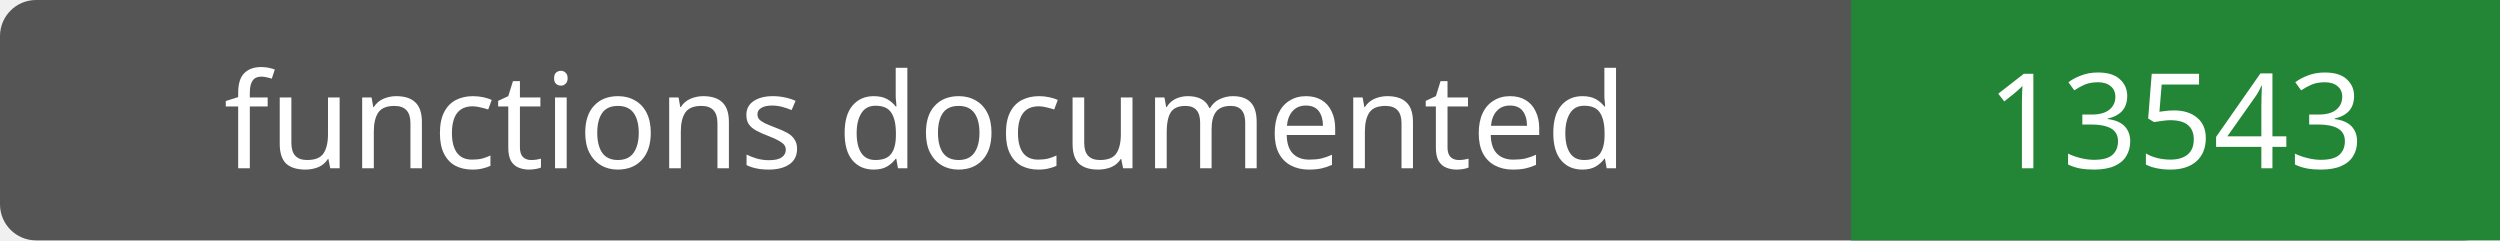
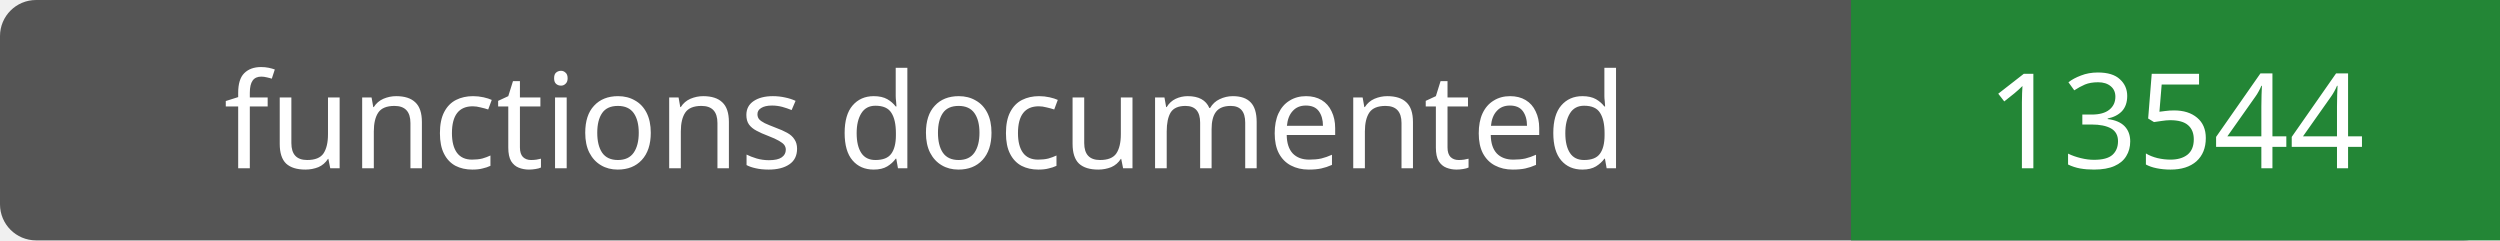
- <svg xmlns="http://www.w3.org/2000/svg" width="208" height="20" role="img" aria-label="functions documented: 13543">
+ <svg xmlns="http://www.w3.org/2000/svg" width="208" height="20" role="img" aria-label="functions documented: 13544">
  <rect width="208" height="20" rx="3" fill="#555" />
  <path fill="#238636" d="M154 0h54v20H154z" />
  <g fill="#fff" text-anchor="middle" font-family="Verdana,sans-serif" font-size="11">
    <text x="77.0" y="14">functions documented</text>
-     <text x="181.0" y="14">13543</text>
+     <text x="181.0" y="14">13544</text>
  </g>
</svg>
